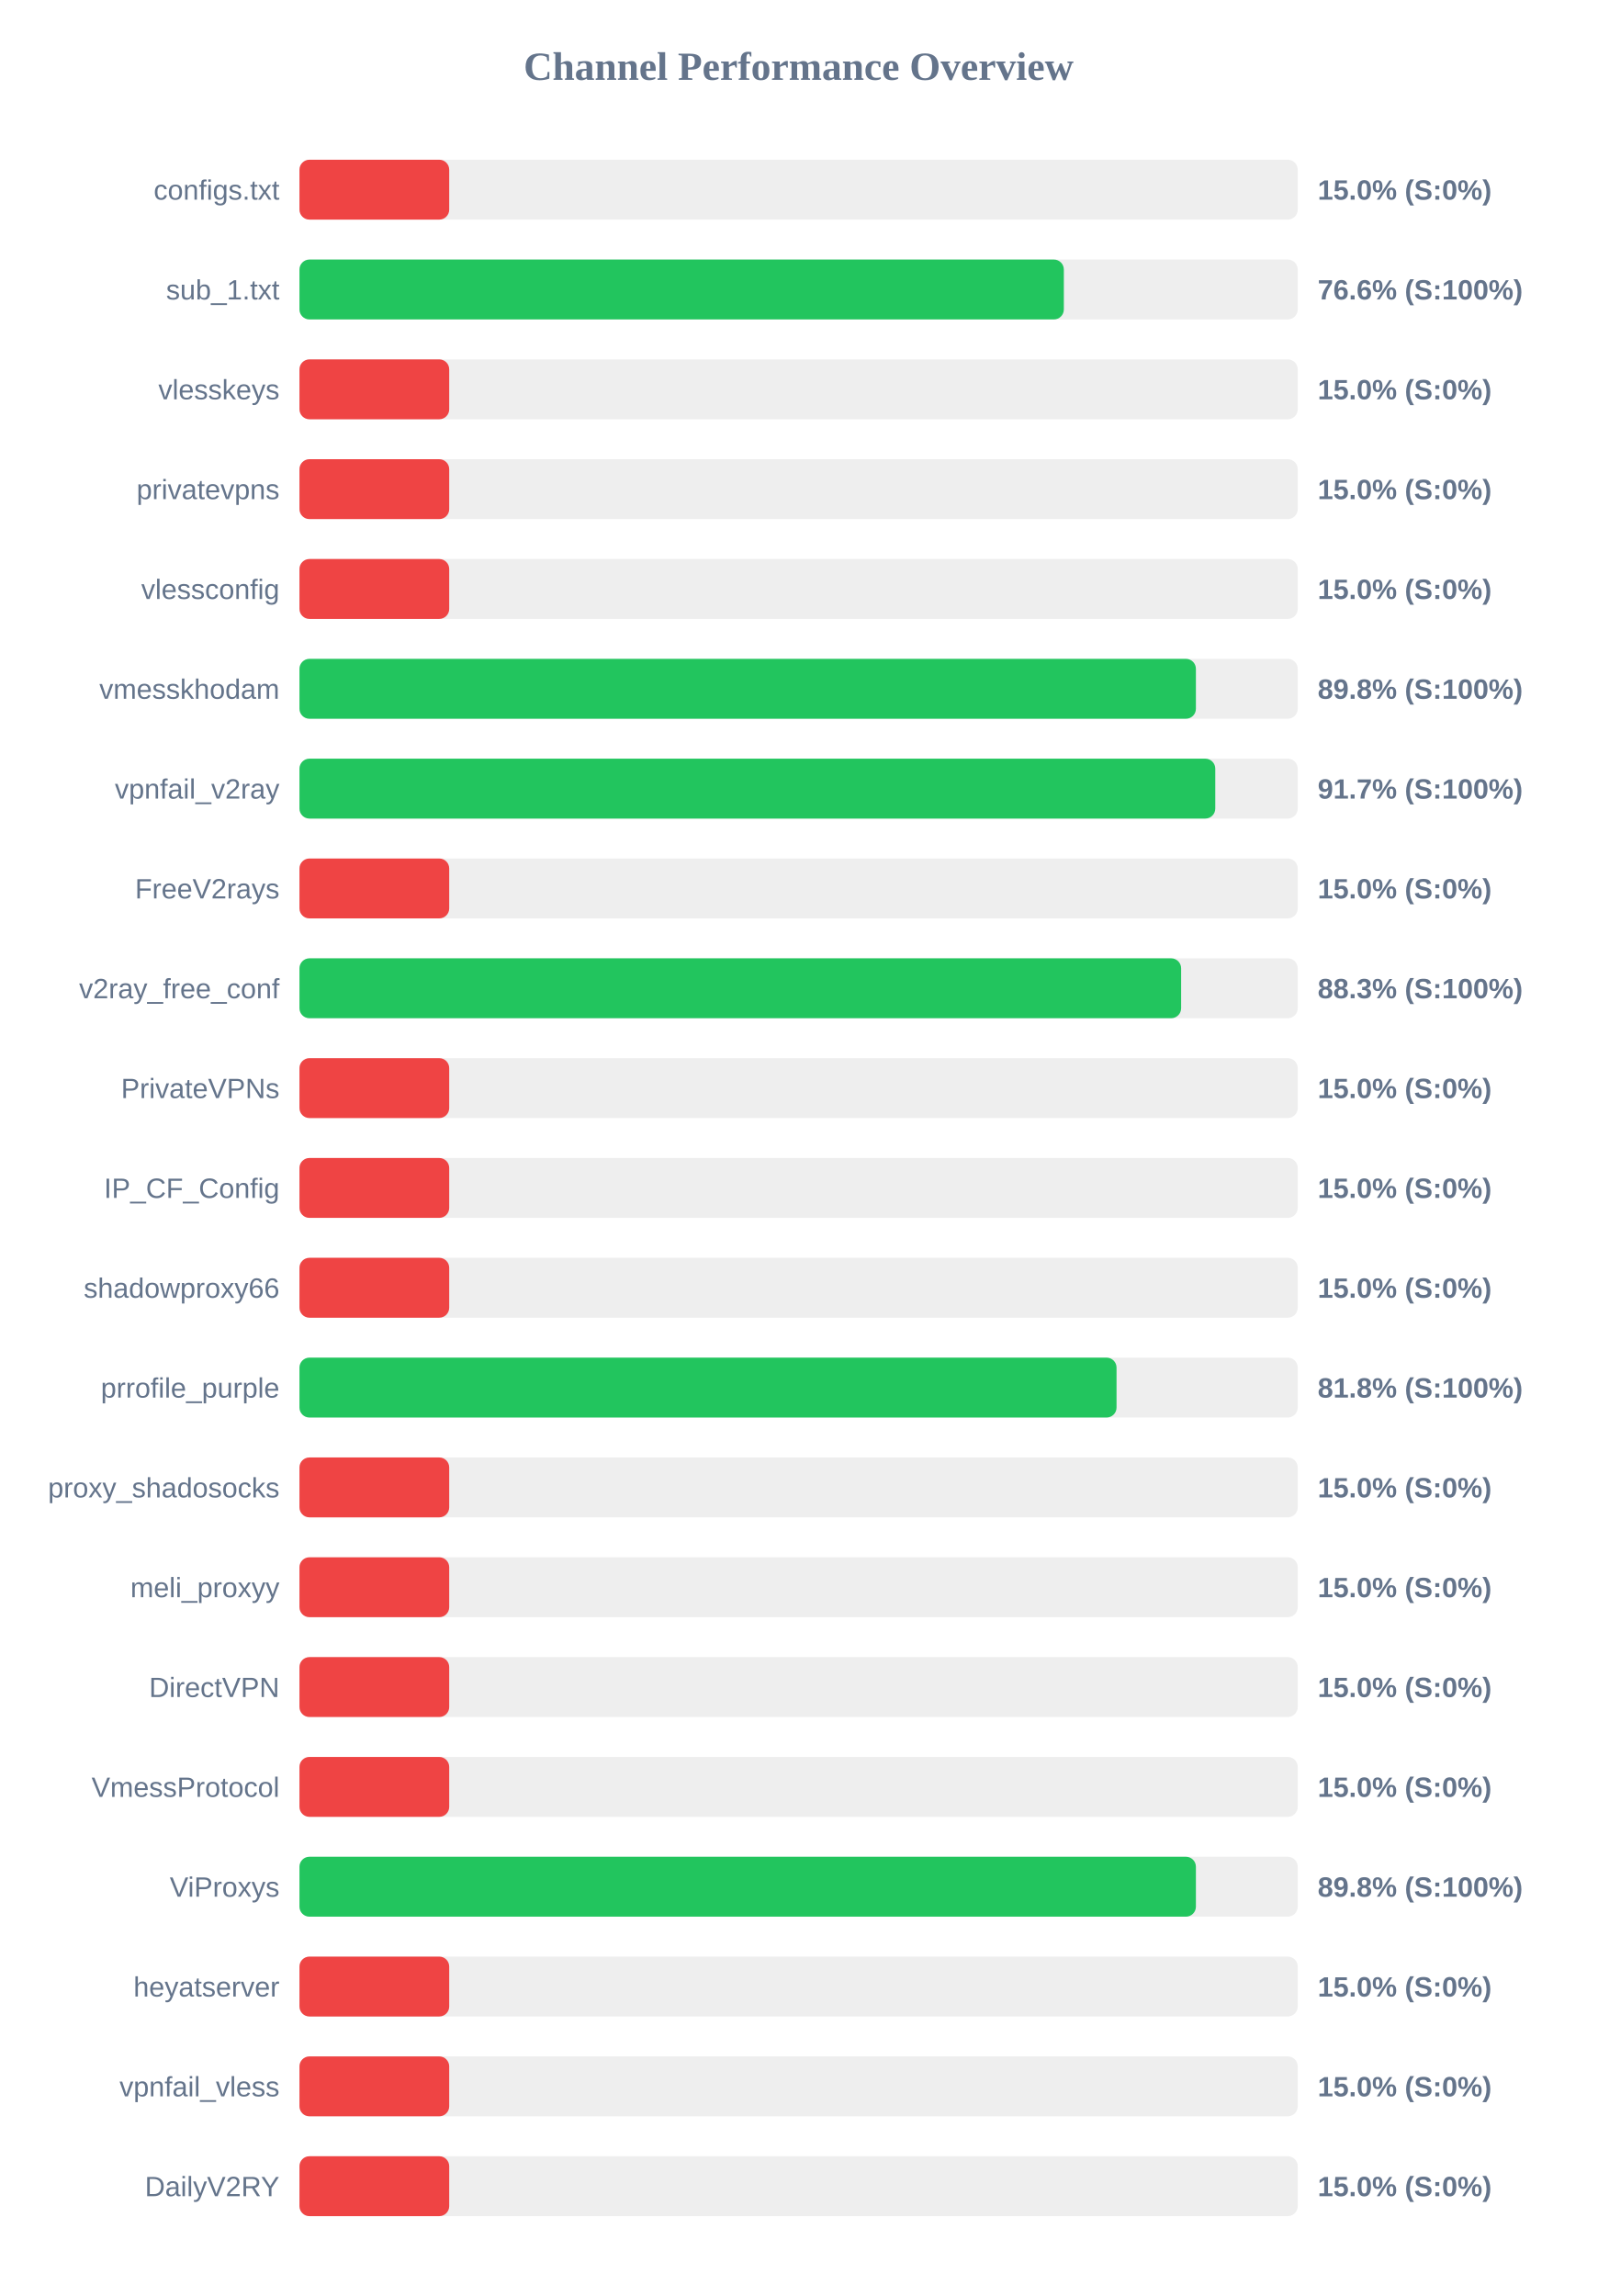
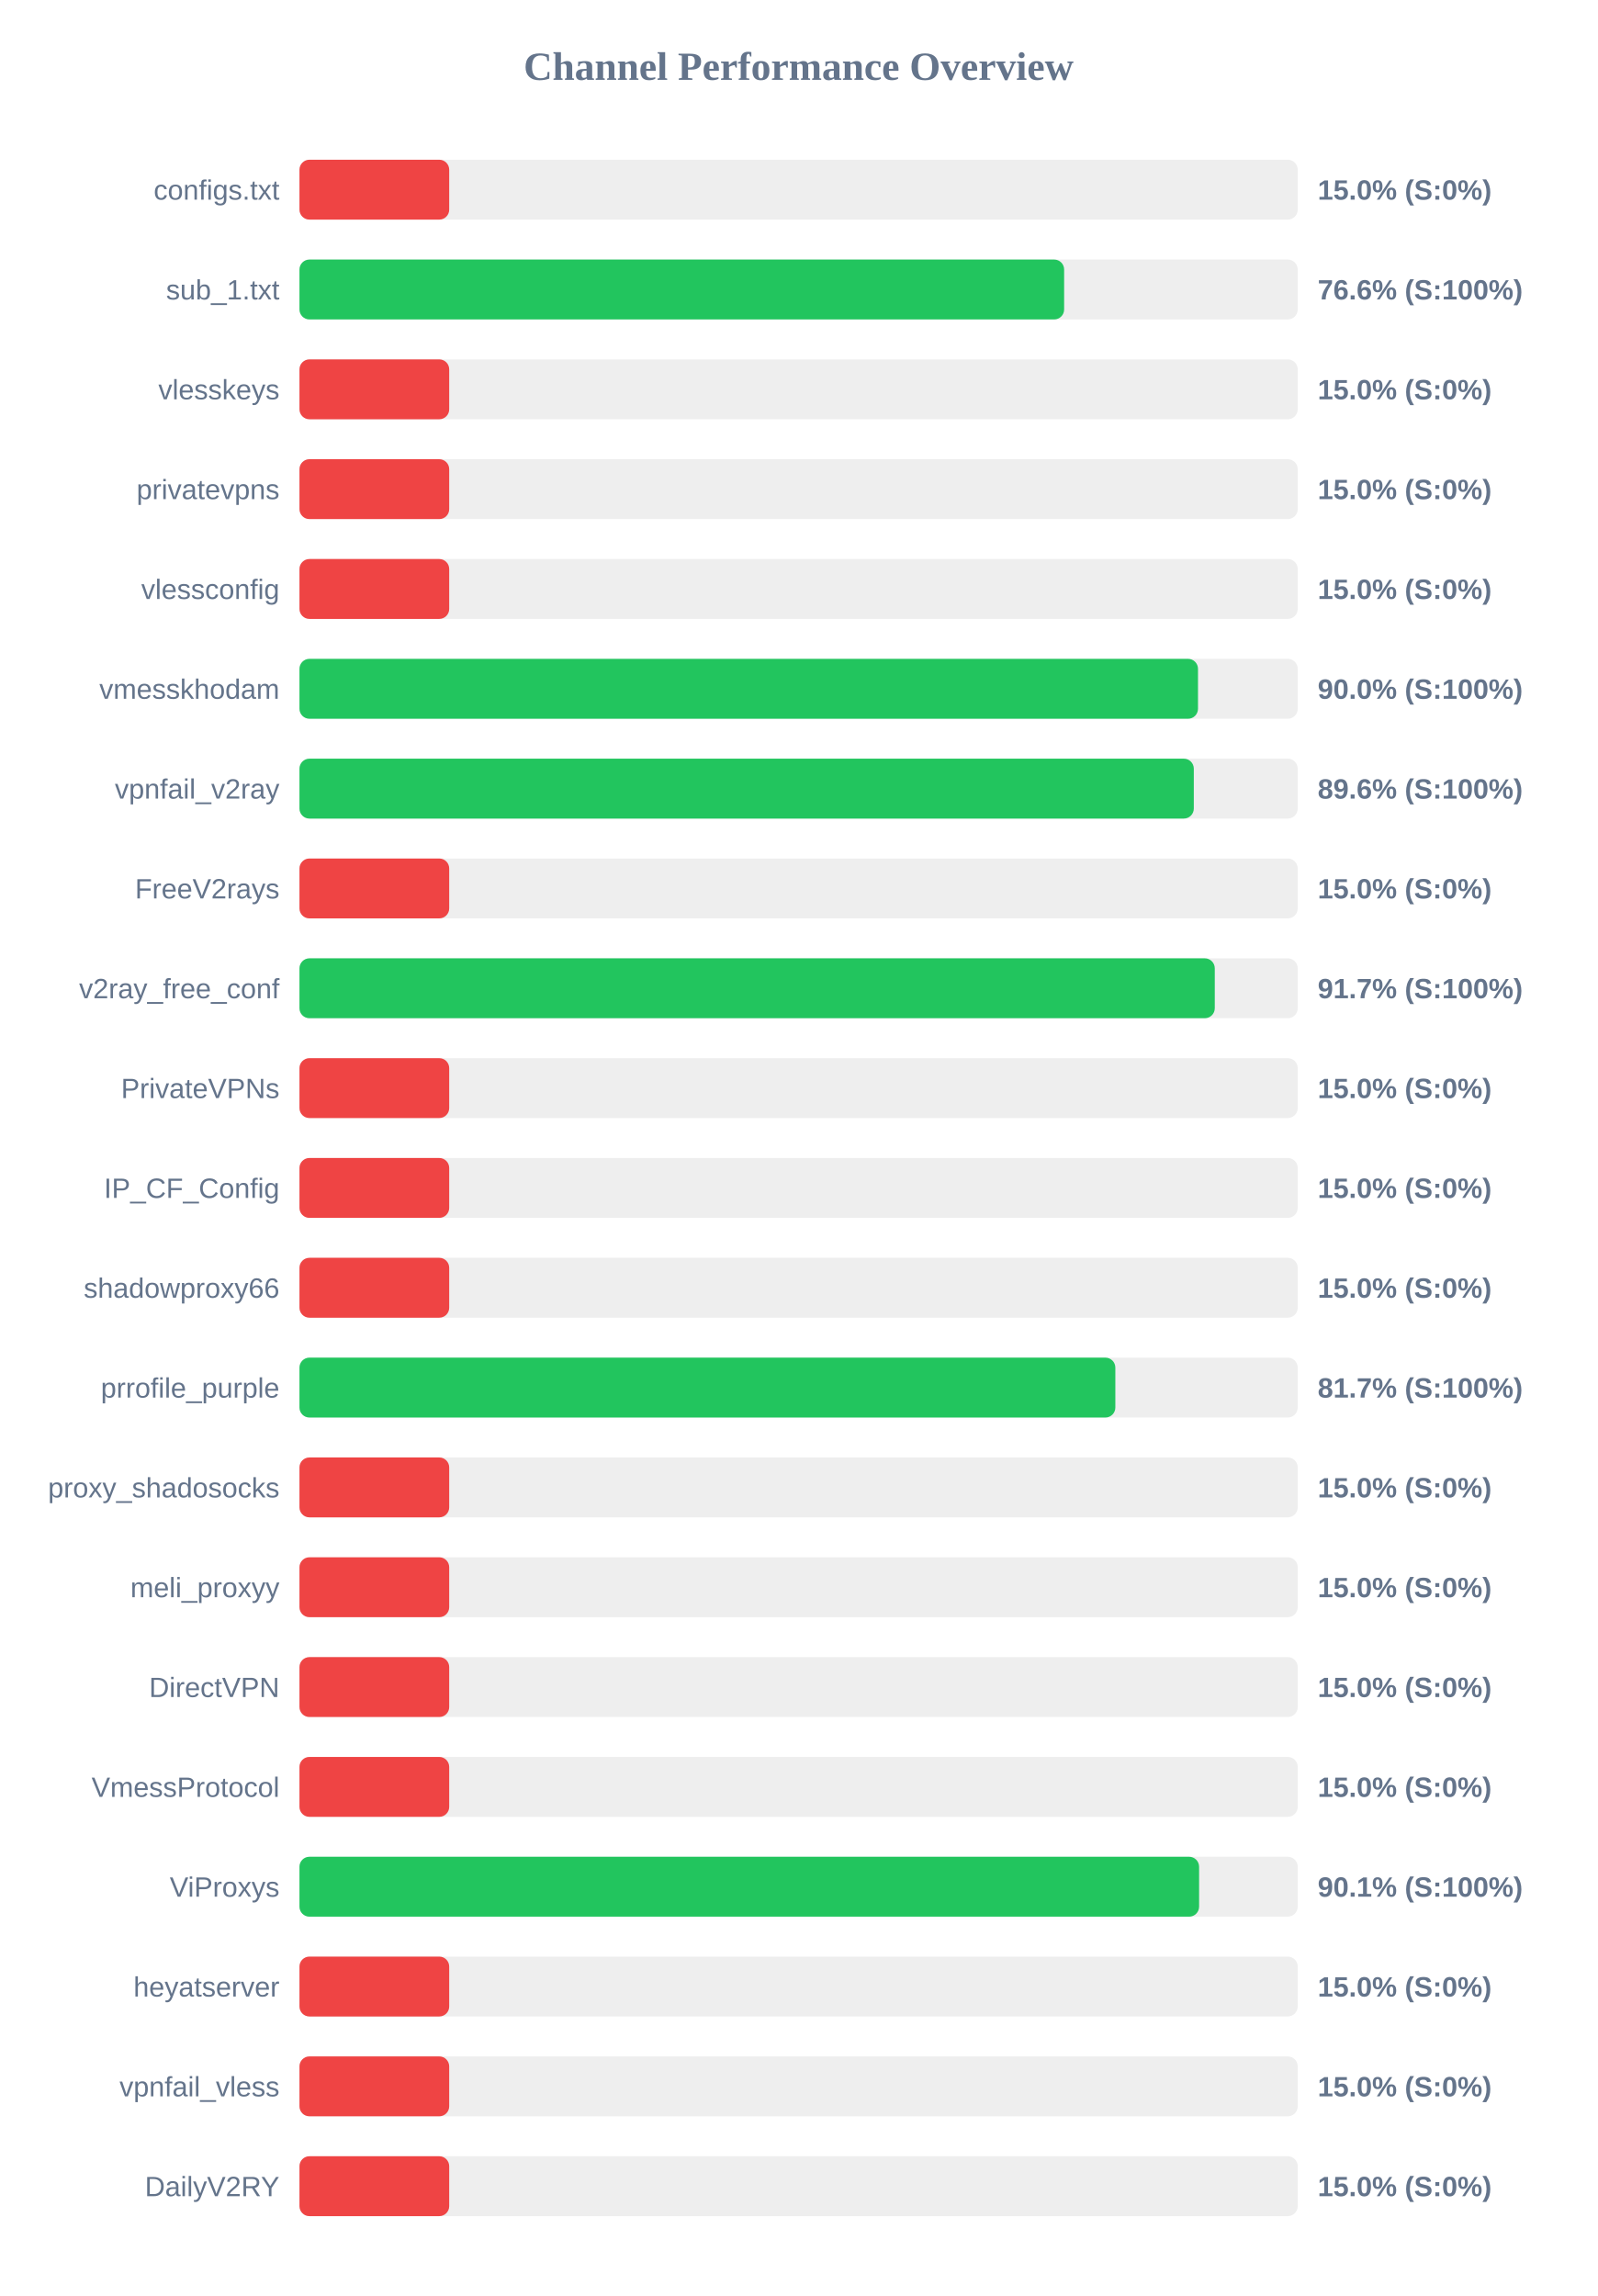
<svg xmlns="http://www.w3.org/2000/svg" width="800" height="1150" version="1.1">
  <style>
        .row { font: 14px Arial; fill: #64748b; }
        .score { font: bold 14px Arial; fill: #64748b; }
    </style>
  <text x="400" y="40" text-anchor="middle" font-size="20px" font-weight="bold" fill="#64748b">Channel Performance Overview</text>
  <rect x="150" y="80" width="500" height="30" fill="#eee" rx="5" />
  <rect x="150" y="80" width="75.0" height="30" fill="#ef4444" rx="5" />
  <text x="140" y="100" text-anchor="end" class="row">configs.txt</text>
  <text x="660" y="100" text-anchor="start" class="score">15.0% (S:0%)</text>
  <rect x="150" y="130" width="500" height="30" fill="#eee" rx="5" />
-   <rect x="150" y="130" width="382.85" height="30" fill="#22c55e" rx="5" />
+   <rect x="150" y="130" width="383.0" height="30" fill="#22c55e" rx="5" />
  <text x="140" y="150" text-anchor="end" class="row">sub_1.txt</text>
  <text x="660" y="150" text-anchor="start" class="score">76.6% (S:100%)</text>
  <rect x="150" y="180" width="500" height="30" fill="#eee" rx="5" />
  <rect x="150" y="180" width="75.0" height="30" fill="#ef4444" rx="5" />
  <text x="140" y="200" text-anchor="end" class="row">vlesskeys</text>
  <text x="660" y="200" text-anchor="start" class="score">15.0% (S:0%)</text>
  <rect x="150" y="230" width="500" height="30" fill="#eee" rx="5" />
  <rect x="150" y="230" width="75.0" height="30" fill="#ef4444" rx="5" />
  <text x="140" y="250" text-anchor="end" class="row">privatevpns</text>
  <text x="660" y="250" text-anchor="start" class="score">15.0% (S:0%)</text>
  <rect x="150" y="280" width="500" height="30" fill="#eee" rx="5" />
  <rect x="150" y="280" width="75.0" height="30" fill="#ef4444" rx="5" />
  <text x="140" y="300" text-anchor="end" class="row">vlessconfig</text>
  <text x="660" y="300" text-anchor="start" class="score">15.0% (S:0%)</text>
  <rect x="150" y="330" width="500" height="30" fill="#eee" rx="5" />
-   <rect x="150" y="330" width="449.0" height="30" fill="#22c55e" rx="5" />
+   <rect x="150" y="330" width="450.05" height="30" fill="#22c55e" rx="5" />
  <text x="140" y="350" text-anchor="end" class="row">vmesskhodam</text>
-   <text x="660" y="350" text-anchor="start" class="score">89.8% (S:100%)</text>
+   <text x="660" y="350" text-anchor="start" class="score">90.0% (S:100%)</text>
  <rect x="150" y="380" width="500" height="30" fill="#eee" rx="5" />
-   <rect x="150" y="380" width="458.7" height="30" fill="#22c55e" rx="5" />
+   <rect x="150" y="380" width="447.95" height="30" fill="#22c55e" rx="5" />
  <text x="140" y="400" text-anchor="end" class="row">vpnfail_v2ray</text>
-   <text x="660" y="400" text-anchor="start" class="score">91.7% (S:100%)</text>
+   <text x="660" y="400" text-anchor="start" class="score">89.6% (S:100%)</text>
  <rect x="150" y="430" width="500" height="30" fill="#eee" rx="5" />
  <rect x="150" y="430" width="75.0" height="30" fill="#ef4444" rx="5" />
  <text x="140" y="450" text-anchor="end" class="row">FreeV2rays</text>
  <text x="660" y="450" text-anchor="start" class="score">15.0% (S:0%)</text>
  <rect x="150" y="480" width="500" height="30" fill="#eee" rx="5" />
-   <rect x="150" y="480" width="441.6" height="30" fill="#22c55e" rx="5" />
+   <rect x="150" y="480" width="458.45" height="30" fill="#22c55e" rx="5" />
  <text x="140" y="500" text-anchor="end" class="row">v2ray_free_conf</text>
-   <text x="660" y="500" text-anchor="start" class="score">88.3% (S:100%)</text>
+   <text x="660" y="500" text-anchor="start" class="score">91.7% (S:100%)</text>
  <rect x="150" y="530" width="500" height="30" fill="#eee" rx="5" />
  <rect x="150" y="530" width="75.0" height="30" fill="#ef4444" rx="5" />
  <text x="140" y="550" text-anchor="end" class="row">PrivateVPNs</text>
  <text x="660" y="550" text-anchor="start" class="score">15.0% (S:0%)</text>
  <rect x="150" y="580" width="500" height="30" fill="#eee" rx="5" />
  <rect x="150" y="580" width="75.0" height="30" fill="#ef4444" rx="5" />
  <text x="140" y="600" text-anchor="end" class="row">IP_CF_Config</text>
  <text x="660" y="600" text-anchor="start" class="score">15.0% (S:0%)</text>
  <rect x="150" y="630" width="500" height="30" fill="#eee" rx="5" />
  <rect x="150" y="630" width="75.0" height="30" fill="#ef4444" rx="5" />
  <text x="140" y="650" text-anchor="end" class="row">shadowproxy66</text>
  <text x="660" y="650" text-anchor="start" class="score">15.0% (S:0%)</text>
  <rect x="150" y="680" width="500" height="30" fill="#eee" rx="5" />
-   <rect x="150" y="680" width="409.25" height="30" fill="#22c55e" rx="5" />
+   <rect x="150" y="680" width="408.65" height="30" fill="#22c55e" rx="5" />
  <text x="140" y="700" text-anchor="end" class="row">prrofile_purple</text>
-   <text x="660" y="700" text-anchor="start" class="score">81.8% (S:100%)</text>
+   <text x="660" y="700" text-anchor="start" class="score">81.7% (S:100%)</text>
  <rect x="150" y="730" width="500" height="30" fill="#eee" rx="5" />
  <rect x="150" y="730" width="75.0" height="30" fill="#ef4444" rx="5" />
  <text x="140" y="750" text-anchor="end" class="row">proxy_shadosocks</text>
  <text x="660" y="750" text-anchor="start" class="score">15.0% (S:0%)</text>
  <rect x="150" y="780" width="500" height="30" fill="#eee" rx="5" />
  <rect x="150" y="780" width="75.0" height="30" fill="#ef4444" rx="5" />
  <text x="140" y="800" text-anchor="end" class="row">meli_proxyy</text>
  <text x="660" y="800" text-anchor="start" class="score">15.0% (S:0%)</text>
  <rect x="150" y="830" width="500" height="30" fill="#eee" rx="5" />
  <rect x="150" y="830" width="75.0" height="30" fill="#ef4444" rx="5" />
  <text x="140" y="850" text-anchor="end" class="row">DirectVPN</text>
  <text x="660" y="850" text-anchor="start" class="score">15.0% (S:0%)</text>
  <rect x="150" y="880" width="500" height="30" fill="#eee" rx="5" />
  <rect x="150" y="880" width="75.0" height="30" fill="#ef4444" rx="5" />
  <text x="140" y="900" text-anchor="end" class="row">VmessProtocol</text>
  <text x="660" y="900" text-anchor="start" class="score">15.0% (S:0%)</text>
  <rect x="150" y="930" width="500" height="30" fill="#eee" rx="5" />
-   <rect x="150" y="930" width="449.0" height="30" fill="#22c55e" rx="5" />
+   <rect x="150" y="930" width="450.6" height="30" fill="#22c55e" rx="5" />
  <text x="140" y="950" text-anchor="end" class="row">ViProxys</text>
-   <text x="660" y="950" text-anchor="start" class="score">89.8% (S:100%)</text>
+   <text x="660" y="950" text-anchor="start" class="score">90.1% (S:100%)</text>
  <rect x="150" y="980" width="500" height="30" fill="#eee" rx="5" />
  <rect x="150" y="980" width="75.0" height="30" fill="#ef4444" rx="5" />
  <text x="140" y="1000" text-anchor="end" class="row">heyatserver</text>
  <text x="660" y="1000" text-anchor="start" class="score">15.0% (S:0%)</text>
  <rect x="150" y="1030" width="500" height="30" fill="#eee" rx="5" />
  <rect x="150" y="1030" width="75.0" height="30" fill="#ef4444" rx="5" />
  <text x="140" y="1050" text-anchor="end" class="row">vpnfail_vless</text>
  <text x="660" y="1050" text-anchor="start" class="score">15.0% (S:0%)</text>
  <rect x="150" y="1080" width="500" height="30" fill="#eee" rx="5" />
  <rect x="150" y="1080" width="75.0" height="30" fill="#ef4444" rx="5" />
  <text x="140" y="1100" text-anchor="end" class="row">DailyV2RY</text>
  <text x="660" y="1100" text-anchor="start" class="score">15.0% (S:0%)</text>
</svg>
